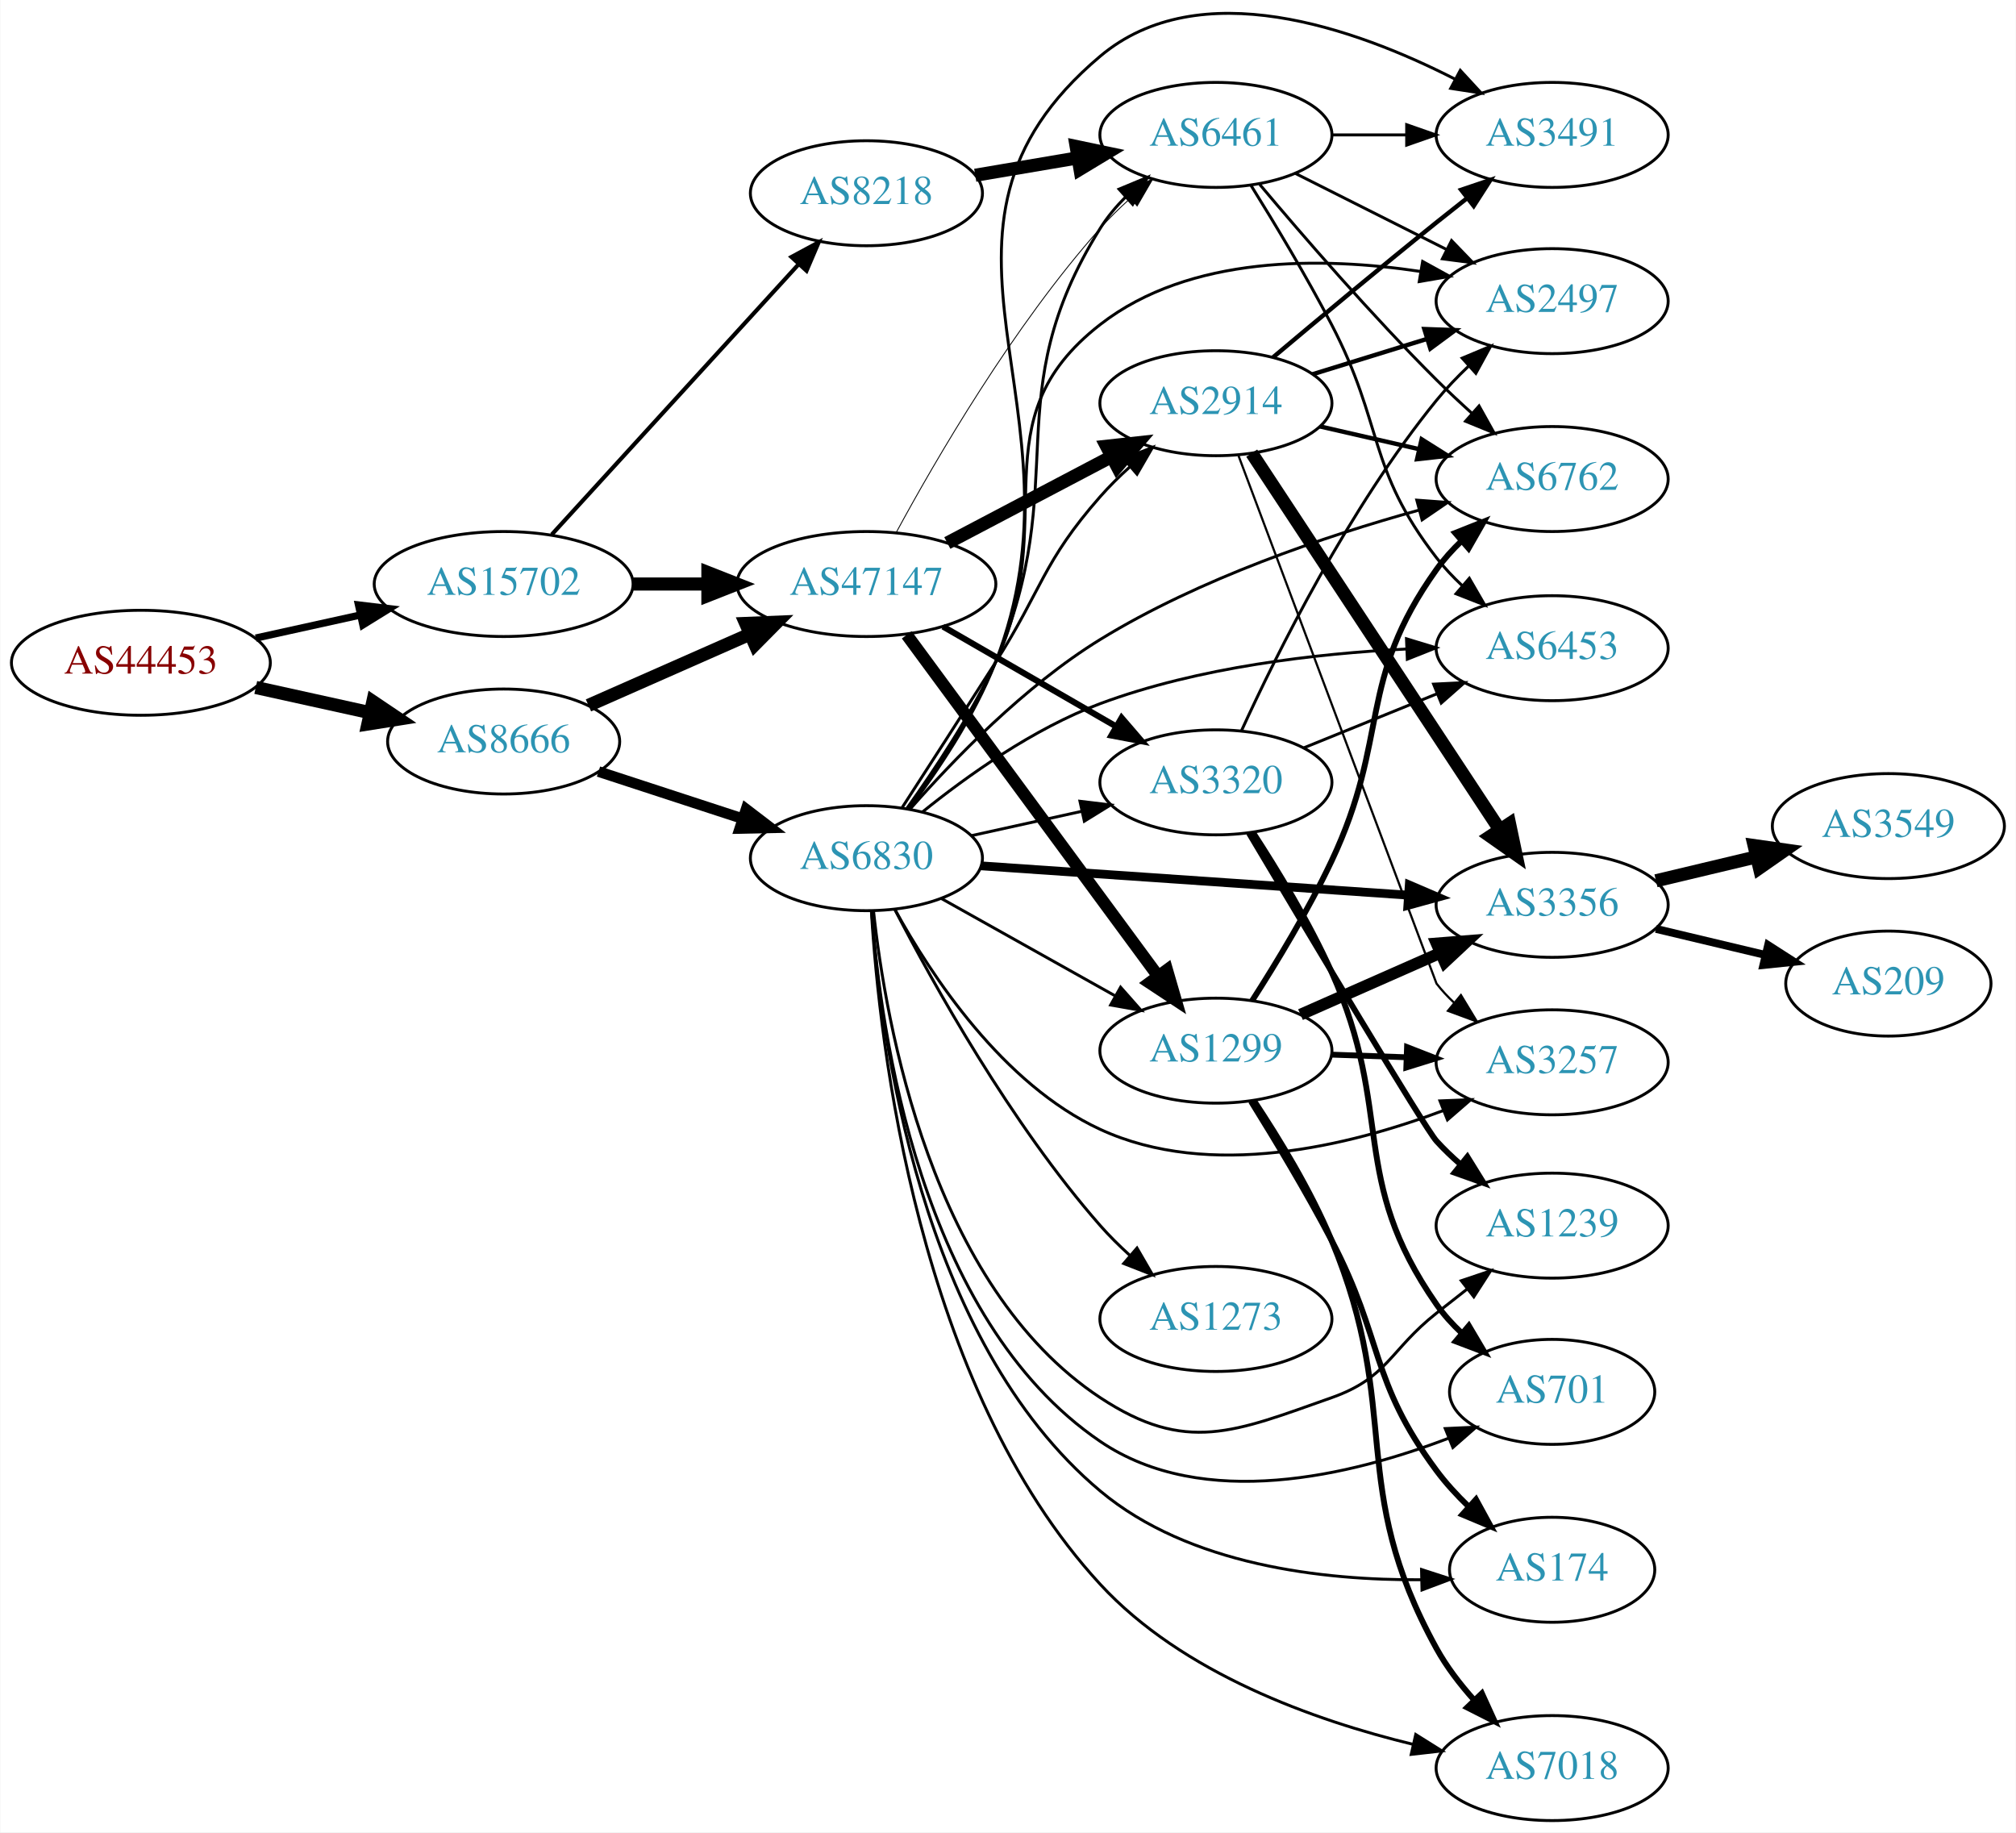
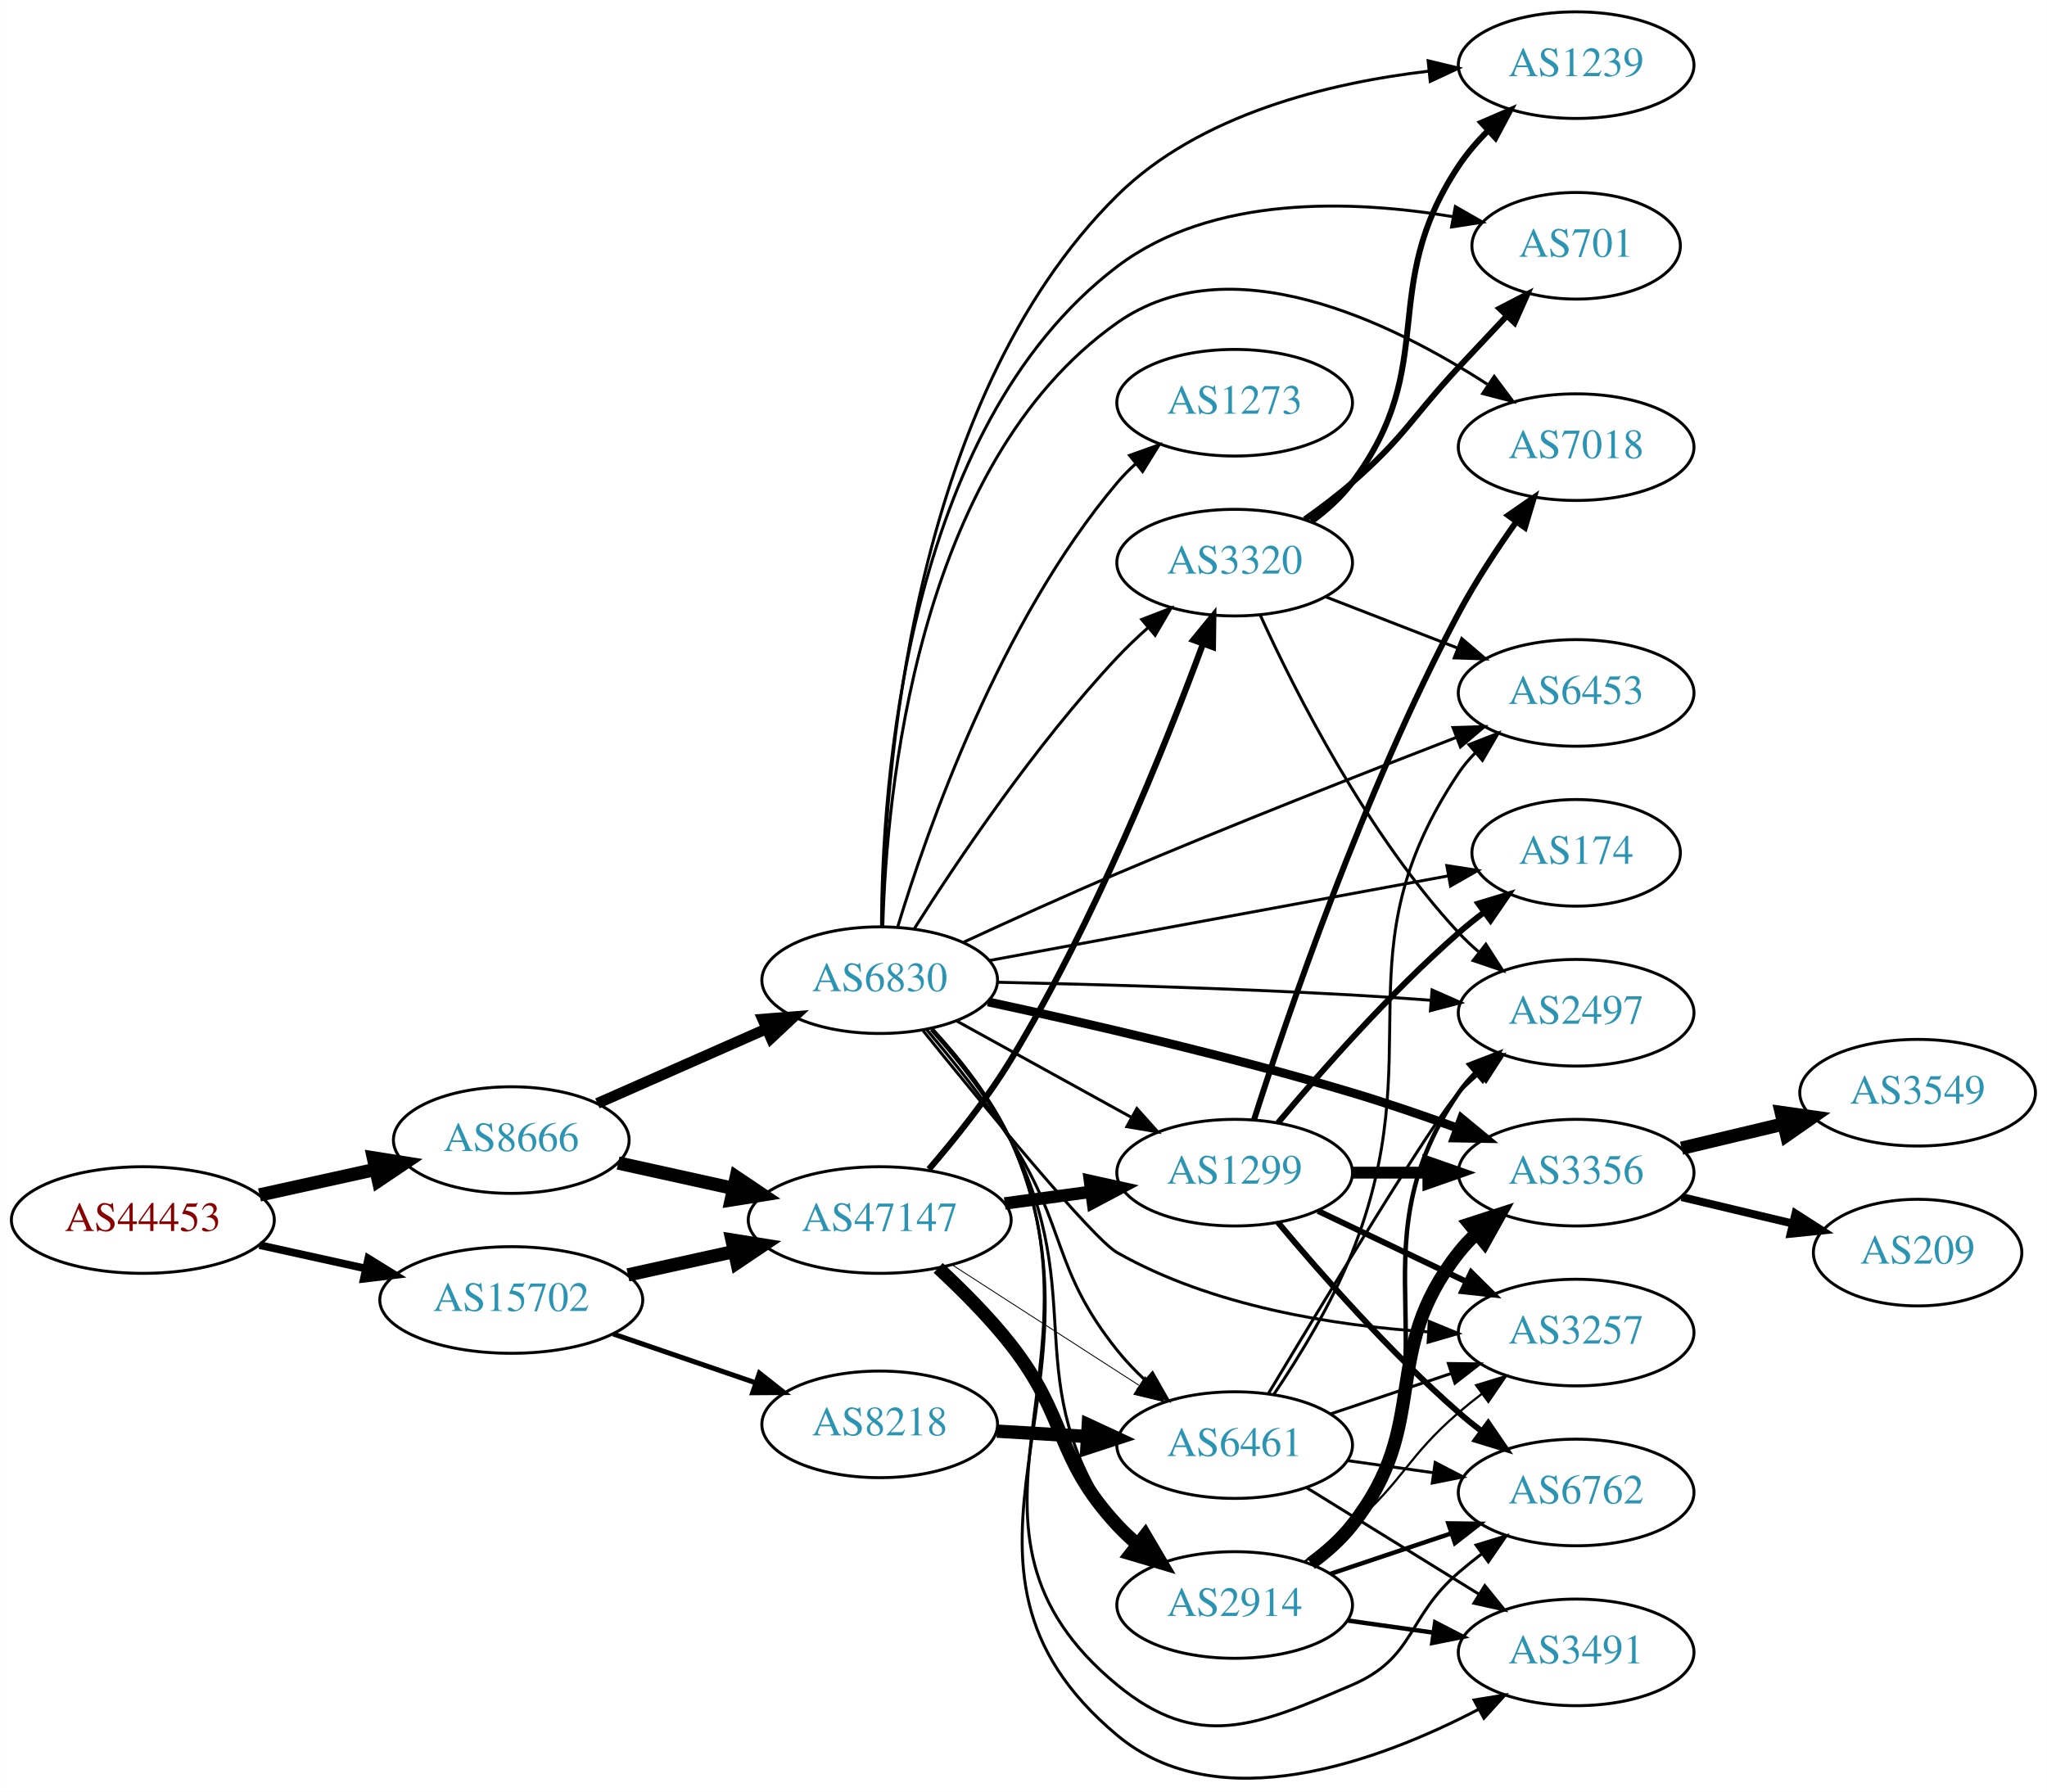
- <svg xmlns="http://www.w3.org/2000/svg" xmlns:xlink="http://www.w3.org/1999/xlink" width="691pt" height="628pt" viewBox="0.00 0.00 691.06 628.26">
-   <g id="graph0" class="graph" transform="scale(1 1) rotate(0) translate(4 624.259)">
-     <polygon fill="white" stroke="none" points="-4,4 -4,-624.259 687.055,-624.259 687.055,4 -4,4" />
+ <svg xmlns="http://www.w3.org/2000/svg" xmlns:xlink="http://www.w3.org/1999/xlink" width="691pt" height="605pt" viewBox="0.00 0.00 691.06 605.11">
+   <g id="graph0" class="graph" transform="scale(1 1) rotate(0) translate(4 601.113)">
+     <polygon fill="white" stroke="none" points="-4,4 -4,-601.113 687.055,-601.113 687.055,4 -4,4" />
    <g id="node1" class="node">
      <g id="a_node1">
        <a xlink:href="/asn/44453" xlink:title="AS44453 ~ interneX GmbH [AT]">
-           <ellipse fill="#ffffff" stroke="black" cx="44.196" cy="-397" rx="44.393" ry="18" />
-           <text text-anchor="middle" x="44.196" y="-393.3" font-family="Times,serif" font-size="14.00" fill="#880000">AS44453</text>
+           <ellipse fill="#ffffff" stroke="black" cx="44.196" cy="-189.113" rx="44.393" ry="18" />
+           <text text-anchor="middle" x="44.196" y="-185.413" font-family="Times,serif" font-size="14.00" fill="#880000">AS44453</text>
        </a>
      </g>
    </g>
    <g id="node2" class="node">
      <g id="a_node2">
        <a xlink:href="/asn/8666" xlink:title="AS8666 ~ FiberLink GmbH [AT]">
-           <ellipse fill="#ffffff" stroke="black" cx="168.588" cy="-370" rx="39.794" ry="18" />
-           <text text-anchor="middle" x="168.588" y="-366.3" font-family="Times,serif" font-size="14.00" fill="#2c94b3">AS8666</text>
+           <ellipse fill="#ffffff" stroke="black" cx="168.588" cy="-216.113" rx="39.794" ry="18" />
+           <text text-anchor="middle" x="168.588" y="-212.413" font-family="Times,serif" font-size="14.00" fill="#2c94b3">AS8666</text>
        </a>
      </g>
    </g>
    <g id="edge1" class="edge">
-       <path fill="none" stroke="black" stroke-width="4.5" d="M83.586,-388.531C95.977,-385.798 109.824,-382.743 122.644,-379.915" />
-       <polygon fill="black" stroke="black" stroke-width="4.5" points="123.742,-383.705 132.659,-377.705 122.045,-376.015 123.742,-383.705" />
+       <path fill="none" stroke="black" stroke-width="4.5" d="M83.586,-197.582C95.977,-200.316 109.824,-203.37 122.644,-206.198" />
+       <polygon fill="black" stroke="black" stroke-width="4.5" points="122.045,-210.098 132.659,-208.408 123.742,-202.408 122.045,-210.098" />
    </g>
    <g id="node3" class="node">
      <g id="a_node3">
        <a xlink:href="/asn/15702" xlink:title="AS15702 ~ Onstage Online GmbH [AT]">
-           <ellipse fill="#ffffff" stroke="black" cx="168.588" cy="-424" rx="44.393" ry="18" />
-           <text text-anchor="middle" x="168.588" y="-420.3" font-family="Times,serif" font-size="14.00" fill="#2c94b3">AS15702</text>
+           <ellipse fill="#ffffff" stroke="black" cx="168.588" cy="-162.113" rx="44.393" ry="18" />
+           <text text-anchor="middle" x="168.588" y="-158.413" font-family="Times,serif" font-size="14.00" fill="#2c94b3">AS15702</text>
        </a>
      </g>
    </g>
    <g id="edge2" class="edge">
-       <path fill="none" stroke="black" stroke-width="2.487" d="M83.586,-405.469C94.978,-407.982 107.6,-410.767 119.525,-413.397" />
-       <polygon fill="black" stroke="black" stroke-width="2.487" points="118.815,-416.825 129.335,-415.561 120.323,-409.989 118.815,-416.825" />
+       <path fill="none" stroke="black" stroke-width="2.605" d="M83.586,-180.644C94.978,-178.131 107.6,-175.347 119.525,-172.716" />
+       <polygon fill="black" stroke="black" stroke-width="2.605" points="120.323,-176.124 129.335,-170.552 118.815,-169.288 120.323,-176.124" />
    </g>
    <g id="node4" class="node">
      <g id="a_node4">
        <a xlink:href="/asn/6830" xlink:title="AS6830 ~ LGI-UPC [AT]">
-           <ellipse fill="#ffffff" stroke="black" cx="292.98" cy="-330" rx="39.794" ry="18" />
-           <text text-anchor="middle" x="292.98" y="-326.3" font-family="Times,serif" font-size="14.00" fill="#2c94b3">AS6830</text>
+           <ellipse fill="#ffffff" stroke="black" cx="292.98" cy="-270.113" rx="39.794" ry="18" />
+           <text text-anchor="middle" x="292.98" y="-266.413" font-family="Times,serif" font-size="14.00" fill="#2c94b3">AS6830</text>
        </a>
      </g>
    </g>
    <g id="edge3" class="edge">
-       <path fill="none" stroke="black" stroke-width="3.643" d="M201.107,-359.699C216.123,-354.792 234.284,-348.856 250.411,-343.586" />
-       <polygon fill="black" stroke="black" stroke-width="3.643" points="251.725,-346.839 260.143,-340.405 249.55,-340.185 251.725,-346.839" />
+       <path fill="none" stroke="black" stroke-width="3.643" d="M197.667,-228.502C214.615,-235.979 236.413,-245.596 254.782,-253.701" />
+       <polygon fill="black" stroke="black" stroke-width="3.643" points="253.47,-256.948 264.032,-257.782 256.296,-250.543 253.47,-256.948" />
    </g>
    <g id="node5" class="node">
      <g id="a_node5">
        <a xlink:href="/asn/47147" xlink:title="AS47147 ~ ANEXIA Internetdienstleistungs GmbH [AT]">
-           <ellipse fill="#ffffff" stroke="black" cx="292.98" cy="-424" rx="44.393" ry="18" />
-           <text text-anchor="middle" x="292.98" y="-420.3" font-family="Times,serif" font-size="14.00" fill="#2c94b3">AS47147</text>
+           <ellipse fill="#ffffff" stroke="black" cx="292.98" cy="-189.113" rx="44.393" ry="18" />
+           <text text-anchor="middle" x="292.98" y="-185.413" font-family="Times,serif" font-size="14.00" fill="#2c94b3">AS47147</text>
        </a>
      </g>
    </g>
    <g id="edge4" class="edge">
-       <path fill="none" stroke="black" stroke-width="4.5" d="M197.667,-382.389C213.984,-389.587 234.794,-398.769 252.714,-406.675" />
-       <polygon fill="black" stroke="black" stroke-width="4.5" points="251.586,-410.482 262.325,-410.916 254.765,-403.277 251.586,-410.482" />
+       <path fill="none" stroke="black" stroke-width="4.5" d="M204.661,-208.376C216.7,-205.72 230.4,-202.698 243.321,-199.847" />
+       <polygon fill="black" stroke="black" stroke-width="4.5" points="244.553,-203.608 253.47,-197.609 242.856,-195.918 244.553,-203.608" />
    </g>
    <g id="edge40" class="edge">
-       <path fill="none" stroke="black" stroke-width="4.5" d="M213.084,-424C221.29,-424 229.961,-424 238.434,-424" />
-       <polygon fill="black" stroke="black" stroke-width="4.5" points="238.625,-427.938 248.625,-424 238.625,-420.063 238.625,-427.938" />
+       <path fill="none" stroke="black" stroke-width="4.5" d="M207.978,-170.582C219.37,-173.095 231.993,-175.88 243.917,-178.51" />
+       <polygon fill="black" stroke="black" stroke-width="4.5" points="243.113,-182.365 253.727,-180.674 244.81,-174.675 243.113,-182.365" />
    </g>
    <g id="node23" class="node">
      <g id="a_node23">
        <a xlink:href="/asn/8218" xlink:title="AS8218 ~ legacy Neotelecoms [FR]">
-           <ellipse fill="#ffffff" stroke="black" cx="292.98" cy="-558" rx="39.794" ry="18" />
-           <text text-anchor="middle" x="292.98" y="-554.3" font-family="Times,serif" font-size="14.00" fill="#2c94b3">AS8218</text>
+           <ellipse fill="#ffffff" stroke="black" cx="292.98" cy="-120.113" rx="39.794" ry="18" />
+           <text text-anchor="middle" x="292.98" y="-116.413" font-family="Times,serif" font-size="14.00" fill="#2c94b3">AS8218</text>
        </a>
      </g>
    </g>
    <g id="edge41" class="edge">
-       <path fill="none" stroke="black" stroke-width="1.406" d="M185.089,-440.971C206.517,-464.431 245.31,-506.903 269.801,-533.717" />
-       <polygon fill="black" stroke="black" stroke-width="1.406" points="267.277,-536.143 276.605,-541.167 272.445,-531.423 267.277,-536.143" />
+       <path fill="none" stroke="black" stroke-width="1.688" d="M203.032,-150.636C217.78,-145.576 235.255,-139.579 250.795,-134.246" />
+       <polygon fill="black" stroke="black" stroke-width="1.688" points="252.357,-137.411 260.68,-130.854 250.085,-130.79 252.357,-137.411" />
    </g>
    <g id="node6" class="node">
      <g id="a_node6">
-         <a xlink:href="/asn/174" xlink:title="AS174 ~ Cogent Communications [US]">
-           <ellipse fill="#ffffff" stroke="black" cx="528.116" cy="-86" rx="35.194" ry="18" />
-           <text text-anchor="middle" x="528.116" y="-82.3" font-family="Times,serif" font-size="14.00" fill="#2c94b3">AS174</text>
+         <a xlink:href="/asn/1299" xlink:title="AS1299 ~ Telia Carrier [EU]">
+           <ellipse fill="#ffffff" stroke="black" cx="412.823" cy="-205.113" rx="39.794" ry="18" />
+           <text text-anchor="middle" x="412.823" y="-201.413" font-family="Times,serif" font-size="14.00" fill="#2c94b3">AS1299</text>
        </a>
      </g>
    </g>
    <g id="edge5" class="edge">
-       <path fill="none" stroke="black" d="M294.797,-311.738C297.734,-269.534 311.226,-164.889 373.176,-113 403.621,-87.5 449.571,-82.333 483.345,-82.583" />
-       <polygon fill="black" stroke="black" points="483.327,-86.084 493.406,-82.819 483.49,-79.086 483.327,-86.084" />
+       <path fill="none" stroke="black" d="M318.972,-256.328C336.158,-246.849 359.186,-234.147 378.009,-223.764" />
+       <polygon fill="black" stroke="black" points="379.802,-226.773 386.868,-218.878 376.421,-220.643 379.802,-226.773" />
    </g>
    <g id="node7" class="node">
      <g id="a_node7">
-         <a xlink:href="/asn/1273" xlink:title="AS1273 ~ Vodafone Group PLC [EU]">
-           <ellipse fill="#ffffff" stroke="black" cx="412.823" cy="-172" rx="39.794" ry="18" />
-           <text text-anchor="middle" x="412.823" y="-168.3" font-family="Times,serif" font-size="14.00" fill="#2c94b3">AS1273</text>
+         <a xlink:href="/asn/6762" xlink:title="AS6762 ~ TELECOM ITALIA SPARKLE S.p.A. [IT]">
+           <ellipse fill="#ffffff" stroke="black" cx="528.116" cy="-97.113" rx="39.794" ry="18" />
+           <text text-anchor="middle" x="528.116" y="-93.413" font-family="Times,serif" font-size="14.00" fill="#2c94b3">AS6762</text>
        </a>
      </g>
    </g>
    <g id="edge6" class="edge">
-       <path fill="none" stroke="black" d="M302.666,-312.522C315.812,-287.049 342.505,-238.959 373.176,-204 376.232,-200.517 379.686,-197.1 383.241,-193.872" />
-       <polygon fill="black" stroke="black" points="385.76,-196.323 391.07,-187.155 381.202,-191.011 385.76,-196.323" />
+       <path fill="none" stroke="black" d="M310.733,-253.57C319.916,-243.556 330.715,-230.056 337.176,-216.113 372.213,-140.509 308.846,-85.077 373.176,-32.113 400.383,-9.714 420.096,-18.188 452.469,-32.113 473.841,-41.306 470.843,-54.929 488.469,-70.113 490.95,-72.25 493.599,-74.378 496.303,-76.448" />
+       <polygon fill="black" stroke="black" points="494.333,-79.344 504.467,-82.435 498.473,-73.699 494.333,-79.344" />
    </g>
    <g id="node8" class="node">
      <g id="a_node8">
-         <a xlink:href="/asn/2914" xlink:title="AS2914 ~ NTT America, Inc. [US]">
-           <ellipse fill="#ffffff" stroke="black" cx="412.823" cy="-486" rx="39.794" ry="18" />
-           <text text-anchor="middle" x="412.823" y="-482.3" font-family="Times,serif" font-size="14.00" fill="#2c94b3">AS2914</text>
+         <a xlink:href="/asn/3320" xlink:title="AS3320 ~ DTAG [DE]">
+           <ellipse fill="#ffffff" stroke="black" cx="412.823" cy="-411.113" rx="39.794" ry="18" />
+           <text text-anchor="middle" x="412.823" y="-407.413" font-family="Times,serif" font-size="14.00" fill="#2c94b3">AS3320</text>
        </a>
      </g>
    </g>
    <g id="edge7" class="edge">
-       <path fill="none" stroke="black" d="M305.212,-347.324C313.957,-360.835 326.381,-380.083 337.176,-397 353.295,-422.258 353.391,-431.499 373.176,-454 376.236,-457.479 379.692,-460.894 383.249,-464.121" />
-       <polygon fill="black" stroke="black" points="381.209,-466.983 391.078,-470.838 385.767,-461.67 381.209,-466.983" />
+       <path fill="none" stroke="black" d="M304.578,-287.365C318.745,-309.747 345.321,-349.438 373.176,-379.113 376.347,-382.491 379.869,-385.847 383.458,-389.044" />
+       <polygon fill="black" stroke="black" points="381.433,-391.916 391.316,-395.735 385.972,-386.587 381.433,-391.916" />
    </g>
    <g id="node9" class="node">
      <g id="a_node9">
-         <a xlink:href="/asn/6762" xlink:title="AS6762 ~ TELECOM ITALIA SPARKLE S.p.A. [IT]">
-           <ellipse fill="#ffffff" stroke="black" cx="528.116" cy="-460" rx="39.794" ry="18" />
-           <text text-anchor="middle" x="528.116" y="-456.3" font-family="Times,serif" font-size="14.00" fill="#2c94b3">AS6762</text>
+         <a xlink:href="/asn/1273" xlink:title="AS1273 ~ Vodafone Group PLC [EU]">
+           <ellipse fill="#ffffff" stroke="black" cx="412.823" cy="-465.113" rx="39.794" ry="18" />
+           <text text-anchor="middle" x="412.823" y="-461.413" font-family="Times,serif" font-size="14.00" fill="#2c94b3">AS1273</text>
        </a>
      </g>
    </g>
    <g id="edge8" class="edge">
-       <path fill="none" stroke="black" d="M307.871,-346.729C322.57,-363.496 347.196,-389.047 373.176,-405 407.22,-425.904 450.369,-440.449 482.317,-449.307" />
-       <polygon fill="black" stroke="black" points="481.704,-452.767 492.27,-451.984 483.522,-446.007 481.704,-452.767" />
+       <path fill="none" stroke="black" d="M299.024,-288.001C308.926,-320.69 333.465,-391.038 373.176,-438.113 375.057,-440.342 377.162,-442.473 379.393,-444.491" />
+       <polygon fill="black" stroke="black" points="377.342,-447.333 387.321,-450.891 381.738,-441.886 377.342,-447.333" />
    </g>
    <g id="node10" class="node">
      <g id="a_node10">
-         <a xlink:href="/asn/2497" xlink:title="AS2497 ~ Internet Initiative Japan Inc. [JP]">
-           <ellipse fill="#ffffff" stroke="black" cx="528.116" cy="-521" rx="39.794" ry="18" />
-           <text text-anchor="middle" x="528.116" y="-517.3" font-family="Times,serif" font-size="14.00" fill="#2c94b3">AS2497</text>
+         <a xlink:href="/asn/3491" xlink:title="AS3491 ~ PCCW Global, Inc. [US]">
+           <ellipse fill="#ffffff" stroke="black" cx="528.116" cy="-43.113" rx="39.794" ry="18" />
+           <text text-anchor="middle" x="528.116" y="-39.413" font-family="Times,serif" font-size="14.00" fill="#2c94b3">AS3491</text>
        </a>
      </g>
    </g>
    <g id="edge9" class="edge">
-       <path fill="none" stroke="black" d="M306.906,-347.156C316.307,-360.263 328.804,-379.067 337.176,-397 360.012,-445.913 330.561,-479.865 373.176,-513 403.906,-536.894 449.411,-536.218 482.982,-531.179" />
-       <polygon fill="black" stroke="black" points="483.706,-534.607 492.987,-529.498 482.546,-527.704 483.706,-534.607" />
+       <path fill="none" stroke="black" d="M310.816,-253.608C320.028,-243.607 330.827,-230.107 337.176,-216.113 374.676,-133.468 303.576,-73.356 373.176,-15.113 407.357,13.489 460.958,-6.073 495.045,-23.811" />
+       <polygon fill="black" stroke="black" points="493.65,-27.036 504.11,-28.724 496.986,-20.881 493.65,-27.036" />
    </g>
    <g id="node11" class="node">
      <g id="a_node11">
-         <a xlink:href="/asn/1299" xlink:title="AS1299 ~ Telia Carrier [EU]">
-           <ellipse fill="#ffffff" stroke="black" cx="412.823" cy="-264" rx="39.794" ry="18" />
-           <text text-anchor="middle" x="412.823" y="-260.3" font-family="Times,serif" font-size="14.00" fill="#2c94b3">AS1299</text>
+         <a xlink:href="/asn/3356" xlink:title="AS3356 ~ Level 3 Parent, LLC [US]">
+           <ellipse fill="#ffffff" stroke="black" cx="528.116" cy="-205.113" rx="39.794" ry="18" />
+           <text text-anchor="middle" x="528.116" y="-201.413" font-family="Times,serif" font-size="14.00" fill="#2c94b3">AS3356</text>
        </a>
      </g>
    </g>
    <g id="edge10" class="edge">
-       <path fill="none" stroke="black" d="M318.684,-316.164C335.968,-306.484 359.263,-293.437 378.233,-282.813" />
-       <polygon fill="black" stroke="black" points="380.137,-285.758 387.152,-277.818 376.717,-279.65 380.137,-285.758" />
+       <path fill="none" stroke="black" stroke-width="3" d="M329.533,-262.781C361.854,-255.833 410.729,-244.623 452.469,-232.113 464.109,-228.625 476.586,-224.336 487.942,-220.213" />
+       <polygon fill="black" stroke="black" stroke-width="3" points="489.414,-223.401 497.585,-216.656 486.991,-216.833 489.414,-223.401" />
    </g>
    <g id="node12" class="node">
      <g id="a_node12">
-         <a xlink:href="/asn/6453" xlink:title="AS6453 ~ TATA COMMUNICATIONS (AMERICA) INC [US]">
-           <ellipse fill="#ffffff" stroke="black" cx="528.116" cy="-402" rx="39.794" ry="18" />
-           <text text-anchor="middle" x="528.116" y="-398.3" font-family="Times,serif" font-size="14.00" fill="#2c94b3">AS6453</text>
+         <a xlink:href="/asn/1239" xlink:title="AS1239 ~ Sprint [US]">
+           <ellipse fill="#ffffff" stroke="black" cx="528.116" cy="-579.113" rx="39.794" ry="18" />
+           <text text-anchor="middle" x="528.116" y="-575.413" font-family="Times,serif" font-size="14.00" fill="#2c94b3">AS1239</text>
        </a>
      </g>
    </g>
    <g id="edge11" class="edge">
-       <path fill="none" stroke="black" d="M312.121,-345.78C327.345,-358.08 350.229,-374.46 373.176,-383 406.847,-395.531 447.234,-400.162 478.191,-401.723" />
-       <polygon fill="black" stroke="black" points="478.168,-405.225 488.304,-402.141 478.458,-398.23 478.168,-405.225" />
+       <path fill="none" stroke="black" d="M293.807,-288.188C294.369,-335.735 302.643,-465.421 373.176,-535.113 400.95,-562.556 444.593,-573.13 478.327,-577.085" />
+       <polygon fill="black" stroke="black" points="478.148,-580.585 488.45,-578.111 478.854,-573.62 478.148,-580.585" />
    </g>
    <g id="node13" class="node">
      <g id="a_node13">
-         <a xlink:href="/asn/3491" xlink:title="AS3491 ~ PCCW Global, Inc. [US]">
-           <ellipse fill="#ffffff" stroke="black" cx="528.116" cy="-578" rx="39.794" ry="18" />
-           <text text-anchor="middle" x="528.116" y="-574.3" font-family="Times,serif" font-size="14.00" fill="#2c94b3">AS3491</text>
+         <a xlink:href="/asn/701" xlink:title="AS701 ~ UUNET [US]">
+           <ellipse fill="#ffffff" stroke="black" cx="528.116" cy="-518.113" rx="35.194" ry="18" />
+           <text text-anchor="middle" x="528.116" y="-514.413" font-family="Times,serif" font-size="14.00" fill="#2c94b3">AS701</text>
        </a>
      </g>
    </g>
    <g id="edge12" class="edge">
-       <path fill="none" stroke="black" d="M307.594,-346.861C317.347,-359.818 329.983,-378.563 337.176,-397 371.279,-484.401 301.402,-544.581 373.176,-605 407.14,-633.59 460.572,-614.606 494.712,-597.18" />
-       <polygon fill="black" stroke="black" points="496.613,-600.134 503.798,-592.348 493.326,-593.954 496.613,-600.134" />
+       <path fill="none" stroke="black" d="M293.595,-288.159C293.704,-334.225 301.092,-456.386 373.176,-511.113 405.232,-535.45 452.772,-533.601 486.529,-527.938" />
+       <polygon fill="black" stroke="black" points="487.336,-531.348 496.53,-526.083 486.059,-524.466 487.336,-531.348" />
    </g>
    <g id="node14" class="node">
      <g id="a_node14">
-         <a xlink:href="/asn/3356" xlink:title="AS3356 ~ Level 3 Parent, LLC [US]">
-           <ellipse fill="#ffffff" stroke="black" cx="528.116" cy="-314" rx="39.794" ry="18" />
-           <text text-anchor="middle" x="528.116" y="-310.3" font-family="Times,serif" font-size="14.00" fill="#2c94b3">AS3356</text>
+         <a xlink:href="/asn/6461" xlink:title="AS6461 ~ Zayo Bandwidth [US]">
+           <ellipse fill="#ffffff" stroke="black" cx="412.823" cy="-113.113" rx="39.794" ry="18" />
+           <text text-anchor="middle" x="412.823" y="-109.413" font-family="Times,serif" font-size="14.00" fill="#2c94b3">AS6461</text>
        </a>
      </g>
    </g>
    <g id="edge13" class="edge">
-       <path fill="none" stroke="black" stroke-width="3" d="M332.217,-327.376C372.28,-324.626 435.32,-320.3 478.8,-317.316" />
-       <polygon fill="black" stroke="black" stroke-width="3" points="479.122,-320.802 488.859,-316.626 478.642,-313.819 479.122,-320.802" />
+       <path fill="none" stroke="black" d="M308.933,-253.283C317.721,-242.956 328.728,-229.236 337.176,-216.113 356.328,-186.364 351.089,-172.752 373.176,-145.113 376.006,-141.572 379.282,-138.149 382.706,-134.942" />
+       <polygon fill="black" stroke="black" points="385.083,-137.513 390.322,-128.303 380.483,-132.236 385.083,-137.513" />
    </g>
    <g id="node15" class="node">
      <g id="a_node15">
-         <a xlink:href="/asn/6461" xlink:title="AS6461 ~ Zayo Bandwidth [US]">
-           <ellipse fill="#ffffff" stroke="black" cx="412.823" cy="-578" rx="39.794" ry="18" />
-           <text text-anchor="middle" x="412.823" y="-574.3" font-family="Times,serif" font-size="14.00" fill="#2c94b3">AS6461</text>
+         <a xlink:href="/asn/2914" xlink:title="AS2914 ~ NTT America, Inc. [US]">
+           <ellipse fill="#ffffff" stroke="black" cx="412.823" cy="-59.113" rx="39.794" ry="18" />
+           <text text-anchor="middle" x="412.823" y="-55.413" font-family="Times,serif" font-size="14.00" fill="#2c94b3">AS2914</text>
        </a>
      </g>
    </g>
    <g id="edge14" class="edge">
-       <path fill="none" stroke="black" d="M307.243,-347.005C316.816,-360.035 329.381,-378.809 337.176,-397 364.011,-459.62 337.096,-488.211 373.176,-546 375.577,-549.845 378.598,-553.448 381.888,-556.75" />
-       <polygon fill="black" stroke="black" points="379.603,-559.402 389.385,-563.473 384.277,-554.191 379.603,-559.402" />
+       <path fill="none" stroke="black" d="M310.334,-253.376C319.385,-243.297 330.184,-229.797 337.176,-216.113 364.458,-162.728 338.559,-135.061 373.176,-86.113 374.86,-83.733 376.824,-81.492 378.956,-79.398" />
+       <polygon fill="black" stroke="black" points="381.32,-81.983 386.7,-72.855 376.802,-76.636 381.32,-81.983" />
    </g>
    <g id="node16" class="node">
      <g id="a_node16">
-         <a xlink:href="/asn/3320" xlink:title="AS3320 ~ DTAG [DE]">
-           <ellipse fill="#ffffff" stroke="black" cx="412.823" cy="-356" rx="39.794" ry="18" />
-           <text text-anchor="middle" x="412.823" y="-352.3" font-family="Times,serif" font-size="14.00" fill="#2c94b3">AS3320</text>
+         <a xlink:href="/asn/6453" xlink:title="AS6453 ~ TATA COMMUNICATIONS (AMERICA) INC [US]">
+           <ellipse fill="#ffffff" stroke="black" cx="528.116" cy="-367.113" rx="39.794" ry="18" />
+           <text text-anchor="middle" x="528.116" y="-363.413" font-family="Times,serif" font-size="14.00" fill="#2c94b3">AS6453</text>
        </a>
      </g>
    </g>
    <g id="edge15" class="edge">
-       <path fill="none" stroke="black" d="M329.018,-337.73C340.903,-340.353 354.348,-343.319 366.894,-346.087" />
-       <polygon fill="black" stroke="black" points="366.198,-349.518 376.717,-348.254 367.706,-342.682 366.198,-349.518" />
+       <path fill="none" stroke="black" d="M321.322,-282.944C336.513,-289.971 355.802,-298.727 373.176,-306.113 411.731,-322.503 456.274,-340 487.495,-352.032" />
+       <polygon fill="black" stroke="black" points="486.549,-355.418 497.139,-355.738 489.06,-348.884 486.549,-355.418" />
    </g>
    <g id="node17" class="node">
      <g id="a_node17">
-         <a xlink:href="/asn/1239" xlink:title="AS1239 ~ Sprint [US]">
-           <ellipse fill="#ffffff" stroke="black" cx="528.116" cy="-204" rx="39.794" ry="18" />
-           <text text-anchor="middle" x="528.116" y="-200.3" font-family="Times,serif" font-size="14.00" fill="#2c94b3">AS1239</text>
+         <a xlink:href="/asn/2497" xlink:title="AS2497 ~ Internet Initiative Japan Inc. [JP]">
+           <ellipse fill="#ffffff" stroke="black" cx="528.116" cy="-259.113" rx="39.794" ry="18" />
+           <text text-anchor="middle" x="528.116" y="-255.413" font-family="Times,serif" font-size="14.00" fill="#2c94b3">AS2497</text>
        </a>
      </g>
    </g>
    <g id="edge16" class="edge">
-       <path fill="none" stroke="black" d="M295.41,-311.973C299.557,-273.383 315.288,-183.189 373.176,-145 402.593,-125.594 419.234,-133.279 452.469,-145 471.845,-151.833 472.354,-161.256 488.469,-174 491.842,-176.667 495.392,-179.453 498.918,-182.205" />
-       <polygon fill="black" stroke="black" points="496.963,-185.119 507.004,-188.498 501.261,-179.594 496.963,-185.119" />
+       <path fill="none" stroke="black" d="M332.758,-269.416C364.859,-268.713 411.652,-267.396 452.469,-265.113 461.053,-264.633 470.183,-264.001 479.004,-263.327" />
+       <polygon fill="black" stroke="black" points="479.473,-266.801 489.166,-262.523 478.921,-259.822 479.473,-266.801" />
    </g>
    <g id="node18" class="node">
      <g id="a_node18">
-         <a xlink:href="/asn/3257" xlink:title="AS3257 ~ GTT [DE]">
-           <ellipse fill="#ffffff" stroke="black" cx="528.116" cy="-260" rx="39.794" ry="18" />
-           <text text-anchor="middle" x="528.116" y="-256.3" font-family="Times,serif" font-size="14.00" fill="#2c94b3">AS3257</text>
+         <a xlink:href="/asn/7018" xlink:title="AS7018 ~ AT&amp;T Services, Inc. [US]">
+           <ellipse fill="#ffffff" stroke="black" cx="528.116" cy="-450.113" rx="39.794" ry="18" />
+           <text text-anchor="middle" x="528.116" y="-446.413" font-family="Times,serif" font-size="14.00" fill="#2c94b3">AS7018</text>
        </a>
      </g>
    </g>
    <g id="edge17" class="edge">
-       <path fill="none" stroke="black" d="M302.84,-312.25C315.129,-289.876 339.677,-252.473 373.176,-237 410.749,-219.646 458.463,-231.289 490.736,-243.444" />
-       <polygon fill="black" stroke="black" points="489.641,-246.775 500.228,-247.202 492.218,-240.267 489.641,-246.775" />
+       <path fill="none" stroke="black" d="M294.019,-288.24C295.217,-332.151 305.116,-444.131 373.176,-492.113 411.05,-518.813 465.153,-492.689 498.107,-471.373" />
+       <polygon fill="black" stroke="black" points="500.454,-474.014 506.81,-465.537 496.555,-468.2 500.454,-474.014" />
    </g>
    <g id="node19" class="node">
      <g id="a_node19">
-         <a xlink:href="/asn/7018" xlink:title="AS7018 ~ AT&amp;T Services, Inc. [US]">
-           <ellipse fill="#ffffff" stroke="black" cx="528.116" cy="-18" rx="39.794" ry="18" />
-           <text text-anchor="middle" x="528.116" y="-14.3" font-family="Times,serif" font-size="14.00" fill="#2c94b3">AS7018</text>
+         <a xlink:href="/asn/174" xlink:title="AS174 ~ Cogent Communications [US]">
+           <ellipse fill="#ffffff" stroke="black" cx="528.116" cy="-313.113" rx="35.194" ry="18" />
+           <text text-anchor="middle" x="528.116" y="-309.413" font-family="Times,serif" font-size="14.00" fill="#2c94b3">AS174</text>
        </a>
      </g>
    </g>
    <g id="edge18" class="edge">
-       <path fill="none" stroke="black" d="M294.689,-311.772C297.394,-266.749 310.427,-149.017 373.176,-81 401.335,-50.478 446.433,-34.367 480.555,-26.108" />
-       <polygon fill="black" stroke="black" points="481.339,-29.519 490.312,-23.886 479.784,-22.694 481.339,-29.519" />
+       <path fill="none" stroke="black" d="M329.897,-276.738C371.726,-284.453 440.732,-297.18 485.036,-305.352" />
+       <polygon fill="black" stroke="black" points="484.446,-308.802 494.915,-307.174 485.715,-301.918 484.446,-308.802" />
    </g>
    <g id="node20" class="node">
      <g id="a_node20">
-         <a xlink:href="/asn/701" xlink:title="AS701 ~ UUNET [US]">
-           <ellipse fill="#ffffff" stroke="black" cx="528.116" cy="-147" rx="35.194" ry="18" />
-           <text text-anchor="middle" x="528.116" y="-143.3" font-family="Times,serif" font-size="14.00" fill="#2c94b3">AS701</text>
+         <a xlink:href="/asn/3257" xlink:title="AS3257 ~ GTT [DE]">
+           <ellipse fill="#ffffff" stroke="black" cx="528.116" cy="-151.113" rx="39.794" ry="18" />
+           <text text-anchor="middle" x="528.116" y="-147.413" font-family="Times,serif" font-size="14.00" fill="#2c94b3">AS3257</text>
        </a>
      </g>
    </g>
    <g id="edge19" class="edge">
-       <path fill="none" stroke="black" d="M294.801,-311.81C297.744,-270.93 311.246,-172.086 373.176,-130 408.497,-105.997 459.242,-118.32 492.679,-131.135" />
-       <polygon fill="black" stroke="black" points="491.46,-134.417 502.043,-134.909 494.077,-127.925 491.46,-134.417" />
+       <path fill="none" stroke="black" d="M307.582,-253.099C327.927,-227.842 364.794,-182.877 373.176,-178.113 405.073,-159.984 446.221,-153.474 477.949,-151.366" />
+       <polygon fill="black" stroke="black" points="478.522,-154.84 488.32,-150.809 478.147,-147.85 478.522,-154.84" />
+     </g>
+     <g id="edge20" class="edge">
+       <path fill="none" stroke="black" stroke-width="4.2" d="M335.196,-194.709C344.554,-195.98 354.57,-197.34 364.171,-198.643" />
+       <polygon fill="black" stroke="black" stroke-width="4.2" points="363.971,-202.325 374.375,-200.029 364.96,-195.042 363.971,-202.325" />
+     </g>
+     <g id="edge22" class="edge">
+       <path fill="none" stroke="black" stroke-width="2.1" d="M309.59,-206.266C318.392,-216.484 329.191,-229.984 337.176,-243.113 365.582,-289.82 389.393,-349.232 402.041,-383.44" />
+       <polygon fill="black" stroke="black" stroke-width="2.1" points="398.888,-385.008 405.601,-393.205 405.465,-382.611 398.888,-385.008" />
+     </g>
+     <g id="edge23" class="edge">
+       <path fill="none" stroke="black" stroke-width="0.3" d="M317.544,-173.916C335.601,-162.271 360.687,-146.092 380.443,-133.351" />
+       <polygon fill="black" stroke="black" stroke-width="0.3" points="382.594,-136.129 389.101,-127.767 378.8,-130.246 382.594,-136.129" />
    </g>
    <g id="edge21" class="edge">
-       <path fill="none" stroke="black" stroke-width="4.5" d="M320.721,-438.069C337.375,-446.831 358.977,-458.197 376.966,-467.661" />
-       <polygon fill="black" stroke="black" stroke-width="4.5" points="375.315,-471.241 385.998,-472.413 378.982,-464.272 375.315,-471.241" />
-     </g>
-     <g id="edge20" class="edge">
-       <path fill="none" stroke="black" stroke-width="4.2" d="M306.816,-406.573C327.624,-378.32 368.821,-322.386 392.966,-289.603" />
-       <polygon fill="black" stroke="black" stroke-width="4.2" points="396.032,-291.637 399.003,-281.406 390.114,-287.278 396.032,-291.637" />
-     </g>
-     <g id="edge23" class="edge">
-       <path fill="none" stroke="black" stroke-width="0.3" d="M303.232,-441.727C316.674,-466.561 343.286,-512.43 373.176,-546 376.257,-549.46 379.726,-552.864 383.289,-556.085" />
-       <polygon fill="black" stroke="black" stroke-width="0.3" points="381.253,-558.949 391.124,-562.797 385.807,-553.633 381.253,-558.949" />
-     </g>
-     <g id="edge22" class="edge">
-       <path fill="none" stroke="black" stroke-width="2.1" d="M319.261,-409.412C336.58,-399.418 359.731,-386.059 378.547,-375.201" />
-       <polygon fill="black" stroke="black" stroke-width="2.1" points="380.479,-378.128 387.391,-370.098 376.981,-372.065 380.479,-378.128" />
+       <path fill="none" stroke="black" stroke-width="4.5" d="M312.734,-172.938C320.763,-165.513 329.936,-156.323 337.176,-147.113 356.634,-122.366 351.786,-109.21 373.176,-86.113 375.21,-83.918 377.451,-81.798 379.798,-79.779" />
+       <polygon fill="black" stroke="black" stroke-width="4.5" points="382.595,-82.59 388.045,-73.328 377.743,-76.388 382.595,-82.59" />
    </g>
    <g id="edge24" class="edge">
-       <path fill="none" stroke="black" stroke-width="1.5" d="M448.43,-478.058C459.201,-475.586 471.231,-472.825 482.58,-470.221" />
-       <polygon fill="black" stroke="black" stroke-width="1.5" points="483.367,-473.631 492.33,-467.983 481.801,-466.809 483.367,-473.631" />
+       <path fill="none" stroke="black" stroke-width="2" d="M427.453,-188.296C441.736,-171.184 465.282,-144.368 488.469,-124.113 490.935,-121.959 493.574,-119.819 496.271,-117.742" />
+       <polygon fill="black" stroke="black" stroke-width="2" points="498.444,-120.488 504.425,-111.743 494.296,-114.849 498.444,-120.488" />
+     </g>
+     <g id="edge28" class="edge">
+       <path fill="none" stroke="black" stroke-width="4" d="M452.495,-205.113C460.698,-205.113 469.462,-205.113 477.994,-205.113" />
+       <polygon fill="black" stroke="black" stroke-width="4" points="478.233,-208.613 488.233,-205.113 478.233,-201.613 478.233,-208.613" />
    </g>
    <g id="edge26" class="edge">
-       <path fill="none" stroke="black" stroke-width="1.5" d="M445.985,-495.936C458.184,-499.705 472.258,-504.053 485.224,-508.058" />
-       <polygon fill="black" stroke="black" stroke-width="1.5" points="484.286,-511.431 494.873,-511.039 486.352,-504.743 484.286,-511.431" />
+       <path fill="none" stroke="black" stroke-width="2" d="M419.337,-222.904C430.267,-257.123 456.419,-334.04 488.469,-394.113 494.089,-404.646 501.295,-415.59 507.958,-424.979" />
+       <polygon fill="black" stroke="black" stroke-width="2" points="505.155,-427.075 513.864,-433.108 510.818,-422.961 505.155,-427.075" />
+     </g>
+     <g id="edge25" class="edge">
+       <path fill="none" stroke="black" stroke-width="2" d="M427.453,-221.93C441.736,-239.043 465.282,-265.858 488.469,-286.113 491.139,-288.445 494.012,-290.761 496.942,-293" />
+       <polygon fill="black" stroke="black" stroke-width="2" points="495.093,-295.983 505.234,-299.052 499.22,-290.329 495.093,-295.983" />
    </g>
    <g id="edge27" class="edge">
-       <path fill="none" stroke="black" stroke-width="1.5" d="M432.395,-501.715C447.414,-514.352 469.16,-532.494 488.469,-548 491.822,-550.692 495.36,-553.493 498.879,-556.254" />
-       <polygon fill="black" stroke="black" stroke-width="1.5" points="496.921,-559.165 506.959,-562.554 501.225,-553.645 496.921,-559.165" />
-     </g>
-     <g id="edge25" class="edge">
-       <path fill="none" stroke="black" stroke-width="4.5" d="M425.1,-468.879C445.068,-438.564 486.741,-375.296 510.176,-339.719" />
-       <polygon fill="black" stroke="black" stroke-width="4.5" points="513.504,-341.824 515.716,-331.307 506.927,-337.492 513.504,-341.824" />
-     </g>
-     <g id="edge28" class="edge">
-       <path fill="none" stroke="black" stroke-width="0.75" d="M420.579,-467.989C438.954,-419.003 488.469,-287 488.469,-287 490.257,-284.696 492.295,-282.511 494.48,-280.456" />
-       <polygon fill="black" stroke="black" stroke-width="0.75" points="496.836,-283.049 502.321,-273.985 492.38,-277.65 496.836,-283.049" />
-     </g>
-     <g id="edge32" class="edge">
-       <path fill="none" stroke="black" stroke-width="2" d="M424.848,-246.638C432.882,-233.711 443.828,-215.519 452.469,-199 470.355,-164.811 465.475,-150.985 488.469,-120 491.65,-115.714 495.449,-111.578 499.406,-107.755" />
-       <polygon fill="black" stroke="black" stroke-width="2" points="502.003,-110.126 507.088,-100.83 497.317,-104.926 502.003,-110.126" />
-     </g>
-     <g id="edge31" class="edge">
-       <path fill="none" stroke="black" stroke-width="2" d="M425.255,-281.16C433.492,-293.986 444.512,-312.141 452.469,-329 472.631,-371.718 461.017,-390.559 488.469,-429 490.944,-432.465 493.906,-435.749 497.075,-438.792" />
-       <polygon fill="black" stroke="black" stroke-width="2" points="494.869,-441.512 504.713,-445.429 499.461,-436.228 494.869,-441.512" />
-     </g>
-     <g id="edge29" class="edge">
-       <path fill="none" stroke="black" stroke-width="4" d="M441.828,-276.36C456.262,-282.73 474.063,-290.586 489.662,-297.47" />
-       <polygon fill="black" stroke="black" stroke-width="4" points="488.479,-300.774 499.04,-301.609 491.305,-294.37 488.479,-300.774" />
-     </g>
-     <g id="edge33" class="edge">
-       <path fill="none" stroke="black" stroke-width="2" d="M452.495,-262.635C460.698,-262.345 469.462,-262.036 477.994,-261.734" />
-       <polygon fill="black" stroke="black" stroke-width="2" points="478.363,-265.224 488.233,-261.373 478.116,-258.228 478.363,-265.224" />
-     </g>
-     <g id="edge30" class="edge">
-       <path fill="none" stroke="black" stroke-width="2" d="M425.91,-246.782C434.36,-234.075 445.362,-216.093 452.469,-199 477.136,-139.677 457.456,-115.265 488.469,-59 491.896,-52.784 496.485,-46.798 501.302,-41.41" />
-       <polygon fill="black" stroke="black" stroke-width="2" points="504.022,-43.63 508.414,-33.989 498.968,-38.787 504.022,-43.63" />
+       <path fill="none" stroke="black" stroke-width="2" d="M440.959,-192.179C455.953,-185.032 474.774,-176.061 490.998,-168.329" />
+       <polygon fill="black" stroke="black" stroke-width="2" points="492.68,-171.404 500.201,-163.942 489.668,-165.085 492.68,-171.404" />
+     </g>
+     <g id="edge37" class="edge">
+       <path fill="none" stroke="black" stroke-width="2" d="M438.743,-425.002C443.82,-428.732 448.741,-433.134 452.469,-438.113 482.545,-478.275 460.683,-503.335 488.469,-545.113 491.232,-549.266 494.626,-553.224 498.246,-556.875" />
+       <polygon fill="black" stroke="black" stroke-width="2" points="496.14,-559.694 505.863,-563.902 500.886,-554.549 496.14,-559.694" />
+     </g>
+     <g id="edge38" class="edge">
+       <path fill="none" stroke="black" stroke-width="2" d="M436.511,-425.746C441.912,-429.556 447.536,-433.808 452.469,-438.113 470.241,-453.625 472.379,-459.864 488.469,-477.113 493.699,-482.719 499.348,-488.736 504.671,-494.386" />
+       <polygon fill="black" stroke="black" stroke-width="2" points="502.248,-496.918 511.656,-501.79 507.34,-492.114 502.248,-496.918" />
+     </g>
+     <g id="edge36" class="edge">
+       <path fill="none" stroke="black" d="M443.589,-399.553C457.119,-394.298 473.313,-388.009 487.824,-382.373" />
+       <polygon fill="black" stroke="black" points="489.494,-385.479 497.548,-378.596 486.96,-378.954 489.494,-385.479" />
+     </g>
+     <g id="edge39" class="edge">
+       <path fill="none" stroke="black" d="M421.457,-393.409C433.158,-367.683 457.468,-319.414 488.469,-286.113 490.509,-283.923 492.753,-281.807 495.104,-279.79" />
+       <polygon fill="black" stroke="black" points="497.63,-282.258 503.356,-273.344 493.32,-276.742 497.63,-282.258" />
    </g>
    <g id="node21" class="node">
      <g id="a_node21">
        <a xlink:href="/asn/3549" xlink:title="AS3549 ~ Level 3 Parent, LLC [US]">
-           <ellipse fill="#ffffff" stroke="black" cx="643.409" cy="-341" rx="39.794" ry="18" />
-           <text text-anchor="middle" x="643.409" y="-337.3" font-family="Times,serif" font-size="14.00" fill="#2c94b3">AS3549</text>
+           <ellipse fill="#ffffff" stroke="black" cx="643.409" cy="-232.113" rx="39.794" ry="18" />
+           <text text-anchor="middle" x="643.409" y="-228.413" font-family="Times,serif" font-size="14.00" fill="#2c94b3">AS3549</text>
        </a>
      </g>
    </g>
    <g id="edge34" class="edge">
-       <path fill="none" stroke="black" stroke-width="4.5" d="M563.723,-322.248C574.594,-324.838 586.749,-327.735 598.191,-330.462" />
-       <polygon fill="black" stroke="black" stroke-width="4.5" points="597.373,-334.315 608.014,-332.803 599.199,-326.654 597.373,-334.315" />
+       <path fill="none" stroke="black" stroke-width="4.5" d="M563.723,-213.361C574.594,-215.952 586.749,-218.848 598.191,-221.575" />
+       <polygon fill="black" stroke="black" stroke-width="4.5" points="597.373,-225.428 608.014,-223.916 599.199,-217.767 597.373,-225.428" />
    </g>
    <g id="node22" class="node">
      <g id="a_node22">
        <a xlink:href="/asn/209" xlink:title="AS209 ~ CenturyLink Communications, LLC [US]">
-           <ellipse fill="#ffffff" stroke="black" cx="643.409" cy="-287" rx="35.194" ry="18" />
-           <text text-anchor="middle" x="643.409" y="-283.3" font-family="Times,serif" font-size="14.00" fill="#2c94b3">AS209</text>
+           <ellipse fill="#ffffff" stroke="black" cx="643.409" cy="-178.113" rx="35.194" ry="18" />
+           <text text-anchor="middle" x="643.409" y="-174.413" font-family="Times,serif" font-size="14.00" fill="#2c94b3">AS209</text>
        </a>
      </g>
    </g>
    <g id="edge35" class="edge">
-       <path fill="none" stroke="black" stroke-width="2.7" d="M563.723,-305.752C575.518,-302.942 588.822,-299.771 601.09,-296.847" />
-       <polygon fill="black" stroke="black" stroke-width="2.7" points="602.179,-300.186 611.095,-294.463 600.556,-293.376 602.179,-300.186" />
+       <path fill="none" stroke="black" stroke-width="2.7" d="M563.723,-196.866C575.518,-194.055 588.822,-190.884 601.09,-187.96" />
+       <polygon fill="black" stroke="black" stroke-width="2.7" points="602.179,-191.299 611.095,-185.576 600.556,-184.49 602.179,-191.299" />
+     </g>
+     <g id="edge46" class="edge">
+       <path fill="none" stroke="black" d="M450.919,-107.874C460.211,-106.562 470.303,-105.137 480.01,-103.766" />
+       <polygon fill="black" stroke="black" points="480.524,-107.228 489.936,-102.364 479.545,-100.297 480.524,-107.228" />
+     </g>
+     <g id="edge47" class="edge">
+       <path fill="none" stroke="black" d="M437.023,-98.779C453.824,-88.398 476.741,-74.238 495.257,-62.798" />
+       <polygon fill="black" stroke="black" points="497.28,-65.662 503.947,-57.428 493.6,-59.707 497.28,-65.662" />
    </g>
    <g id="edge43" class="edge">
-       <path fill="none" stroke="black" d="M427.834,-561.035C442.42,-543.667 466.204,-516.155 488.469,-494 492.252,-490.236 496.374,-486.378 500.469,-482.674" />
-       <polygon fill="black" stroke="black" points="503.055,-485.06 508.218,-475.808 498.412,-479.82 503.055,-485.06" />
+       <path fill="none" stroke="black" d="M426.081,-130.262C434.615,-142.935 445.645,-160.905 452.469,-178.113 479.659,-246.675 447.445,-278.819 488.469,-340.113 490.091,-342.536 492.01,-344.808 494.112,-346.923" />
+       <polygon fill="black" stroke="black" points="491.925,-349.659 501.797,-353.506 496.479,-344.342 491.925,-349.659" />
    </g>
    <g id="edge44" class="edge">
-       <path fill="none" stroke="black" d="M440.099,-564.78C455.542,-557.01 475.261,-547.089 492.021,-538.657" />
-       <polygon fill="black" stroke="black" points="493.622,-541.77 500.982,-534.149 490.476,-535.516 493.622,-541.77" />
+       <path fill="none" stroke="black" d="M424.264,-130.601C442.84,-161.587 480.442,-223.677 488.469,-232.113 490.532,-234.281 492.794,-236.38 495.156,-238.387" />
+       <polygon fill="black" stroke="black" points="493.385,-241.442 503.429,-244.813 497.679,-235.914 493.385,-241.442" />
    </g>
    <g id="edge45" class="edge">
-       <path fill="none" stroke="black" d="M424.871,-560.65C432.917,-547.729 443.867,-529.539 452.469,-513 470.461,-478.41 464.601,-463.83 488.469,-433 491.076,-429.633 494.119,-426.41 497.333,-423.399" />
-       <polygon fill="black" stroke="black" points="499.714,-425.969 505.016,-416.796 495.151,-420.66 499.714,-425.969" />
-     </g>
-     <g id="edge46" class="edge">
-       <path fill="none" stroke="black" d="M452.495,-578C460.698,-578 469.462,-578 477.994,-578" />
-       <polygon fill="black" stroke="black" points="478.233,-581.5 488.233,-578 478.233,-574.5 478.233,-581.5" />
-     </g>
-     <g id="edge37" class="edge">
-       <path fill="none" stroke="black" d="M421.585,-373.685C433.621,-399.991 458.545,-450.267 488.469,-487 491.771,-491.053 495.582,-495.029 499.497,-498.752" />
-       <polygon fill="black" stroke="black" points="497.274,-501.46 507.047,-505.552 501.959,-496.259 497.274,-501.46" />
-     </g>
-     <g id="edge39" class="edge">
-       <path fill="none" stroke="black" d="M442.999,-367.846C456.874,-373.48 473.652,-380.292 488.561,-386.346" />
-       <polygon fill="black" stroke="black" points="487.457,-389.675 498.039,-390.194 490.09,-383.189 487.457,-389.675" />
-     </g>
-     <g id="edge38" class="edge">
-       <path fill="none" stroke="black" stroke-width="2" d="M424.122,-338.641C443.631,-305.811 484.402,-237.488 488.469,-233 490.983,-230.226 493.795,-227.538 496.724,-224.991" />
-       <polygon fill="black" stroke="black" stroke-width="2" points="499.045,-227.615 504.629,-218.611 494.649,-222.167 499.045,-227.615" />
-     </g>
-     <g id="edge36" class="edge">
-       <path fill="none" stroke="black" stroke-width="2" d="M425.455,-338.932C433.791,-326.152 444.848,-308.014 452.469,-291 474.19,-242.51 458.106,-220.602 488.469,-177 490.927,-173.471 493.923,-170.165 497.15,-167.131" />
-       <polygon fill="black" stroke="black" stroke-width="2" points="499.551,-169.686 504.951,-160.57 495.045,-164.328 499.551,-169.686" />
+       <path fill="none" stroke="black" d="M445.081,-123.597C457.73,-127.84 472.508,-132.797 486.01,-137.326" />
+       <polygon fill="black" stroke="black" points="484.973,-140.669 495.567,-140.531 487.199,-134.033 484.973,-140.669" />
+     </g>
+     <g id="edge29" class="edge">
+       <path fill="none" stroke="black" stroke-width="1.5" d="M445.081,-69.597C457.73,-73.84 472.508,-78.797 486.01,-83.326" />
+       <polygon fill="black" stroke="black" stroke-width="1.5" points="484.973,-86.669 495.567,-86.531 487.199,-80.033 484.973,-86.669" />
+     </g>
+     <g id="edge30" class="edge">
+       <path fill="none" stroke="black" stroke-width="1.5" d="M450.919,-53.874C460.211,-52.562 470.303,-51.137 480.01,-49.766" />
+       <polygon fill="black" stroke="black" stroke-width="1.5" points="480.524,-53.228 489.936,-48.364 479.545,-46.297 480.524,-53.228" />
+     </g>
+     <g id="edge31" class="edge">
+       <path fill="none" stroke="black" stroke-width="4.5" d="M438.566,-73.138C443.652,-76.861 448.621,-81.226 452.469,-86.113 479.632,-120.611 461.307,-143.615 488.469,-178.113 490.273,-180.404 492.323,-182.58 494.516,-184.629" />
+       <polygon fill="black" stroke="black" stroke-width="4.5" points="492.147,-187.779 502.373,-191.088 497.148,-181.696 492.147,-187.779" />
+     </g>
+     <g id="edge32" class="edge">
+       <path fill="none" stroke="black" stroke-width="1.5" d="M439.054,-72.78C444.114,-76.521 448.95,-80.984 452.469,-86.113 490.281,-141.221 450.658,-177.006 488.469,-232.113 490.119,-234.517 492.058,-236.775 494.174,-238.881" />
+       <polygon fill="black" stroke="black" stroke-width="1.5" points="492.002,-241.629 501.885,-245.446 496.54,-236.299 492.002,-241.629" />
+     </g>
+     <g id="edge33" class="edge">
+       <path fill="none" stroke="black" stroke-width="0.75" d="M436.472,-73.791C441.874,-77.6 447.509,-81.84 452.469,-86.113 470.095,-101.297 470.843,-108.929 488.469,-124.113 490.95,-126.25 493.599,-128.378 496.303,-130.448" />
+       <polygon fill="black" stroke="black" stroke-width="0.75" points="494.333,-133.344 504.467,-136.435 498.473,-127.699 494.333,-133.344" />
    </g>
    <g id="edge42" class="edge">
-       <path fill="none" stroke="black" stroke-width="4.5" d="M330.299,-564.164C341.387,-566.046 353.735,-568.141 365.398,-570.121" />
-       <polygon fill="black" stroke="black" stroke-width="4.5" points="364.904,-574.031 375.422,-571.822 366.222,-566.267 364.904,-574.031" />
+       <path fill="none" stroke="black" stroke-width="4.5" d="M332.566,-117.821C342.333,-117.241 352.949,-116.61 363.144,-116.005" />
+       <polygon fill="black" stroke="black" stroke-width="4.5" points="363.401,-119.934 373.15,-115.41 362.934,-112.073 363.401,-119.934" />
    </g>
  </g>
</svg>
